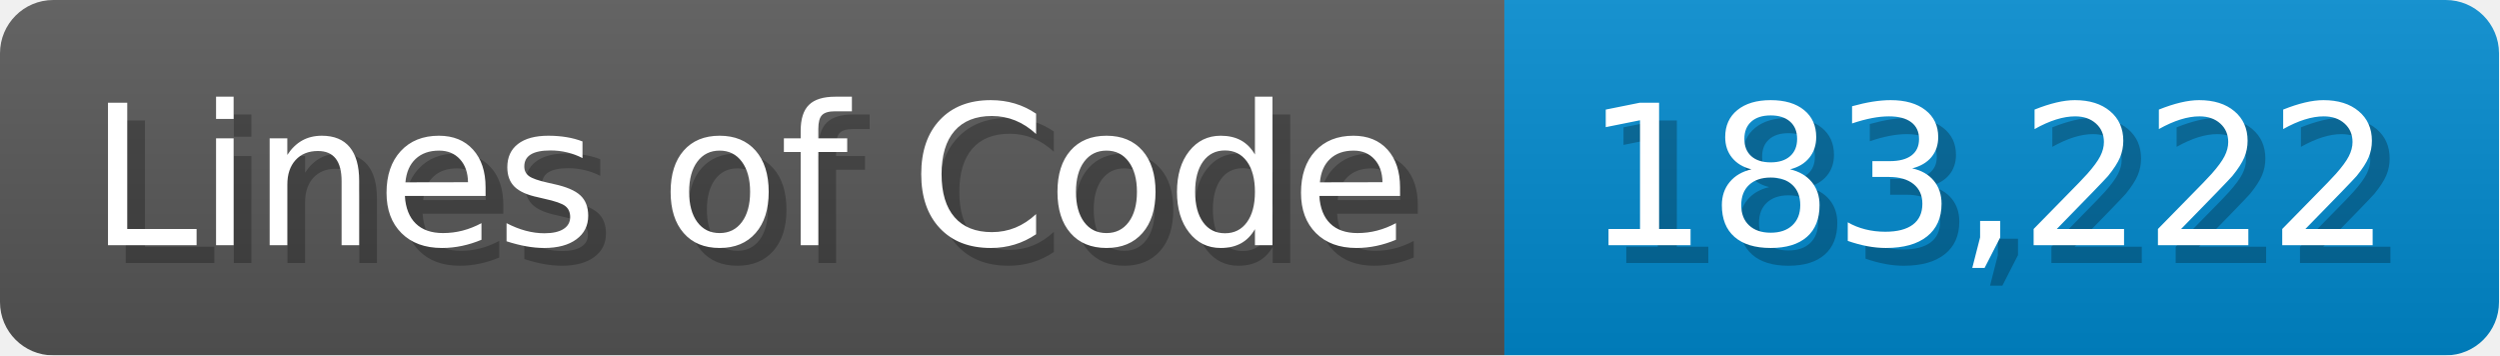
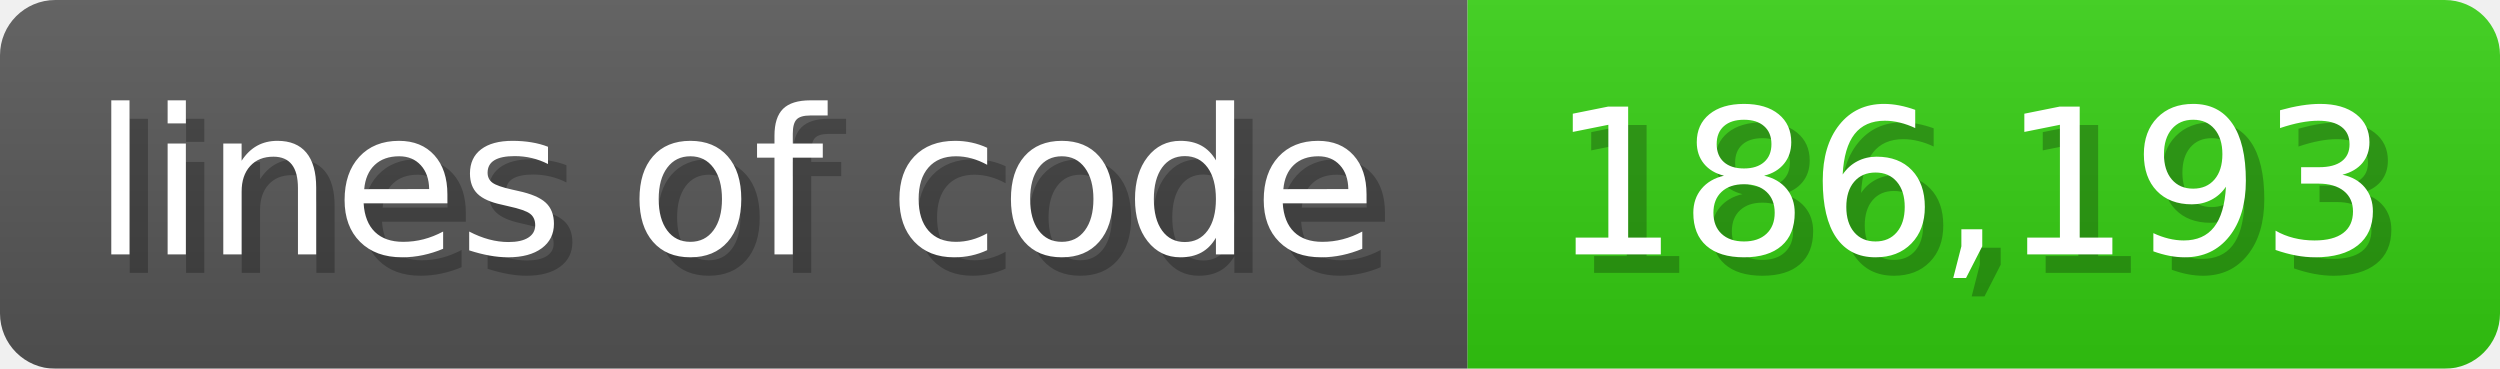
- <svg xmlns="http://www.w3.org/2000/svg" width="140.7" height="20" viewBox="0 0 1407 200">
+ <svg xmlns="http://www.w3.org/2000/svg" width="135.6" height="20" viewBox="0 0 1356 200">
  <linearGradient id="a" x2="0" y2="100%">
    <stop offset="0" stop-opacity=".1" stop-color="#EEE" />
    <stop offset="1" stop-opacity=".1" />
  </linearGradient>
  <mask id="m">
-     <rect width="1407" height="200" rx="30" fill="#FFF" />
+     <rect width="1356" height="200" rx="30" fill="#FFF" />
  </mask>
  <g mask="url(#m)">
-     <rect width="847" height="200" fill="#555" />
-     <rect width="560" height="200" fill="#08C" x="847" />
-     <rect width="1407" height="200" fill="url(#a)" />
+     <rect width="796" height="200" fill="#555" />
+     <rect width="560" height="200" fill="#3C1" x="796" />
+     <rect width="1356" height="200" fill="url(#a)" />
  </g>
  <g fill="#fff" text-anchor="start" font-family="Verdana,DejaVu Sans,sans-serif" font-size="110">
-     <text x="60" y="148" textLength="747" fill="#000" opacity="0.25">Lines of Code</text>
-     <text x="50" y="138" textLength="747">Lines of Code</text>
-     <text x="902" y="148" textLength="460" fill="#000" opacity="0.25">183,222</text>
-     <text x="892" y="138" textLength="460">183,222</text>
+     <text x="60" y="148" textLength="696" fill="#000" opacity="0.25">lines of code</text>
+     <text x="50" y="138" textLength="696">lines of code</text>
+     <text x="851" y="148" textLength="460" fill="#000" opacity="0.25">186,193</text>
+     <text x="841" y="138" textLength="460">186,193</text>
  </g>
</svg>
